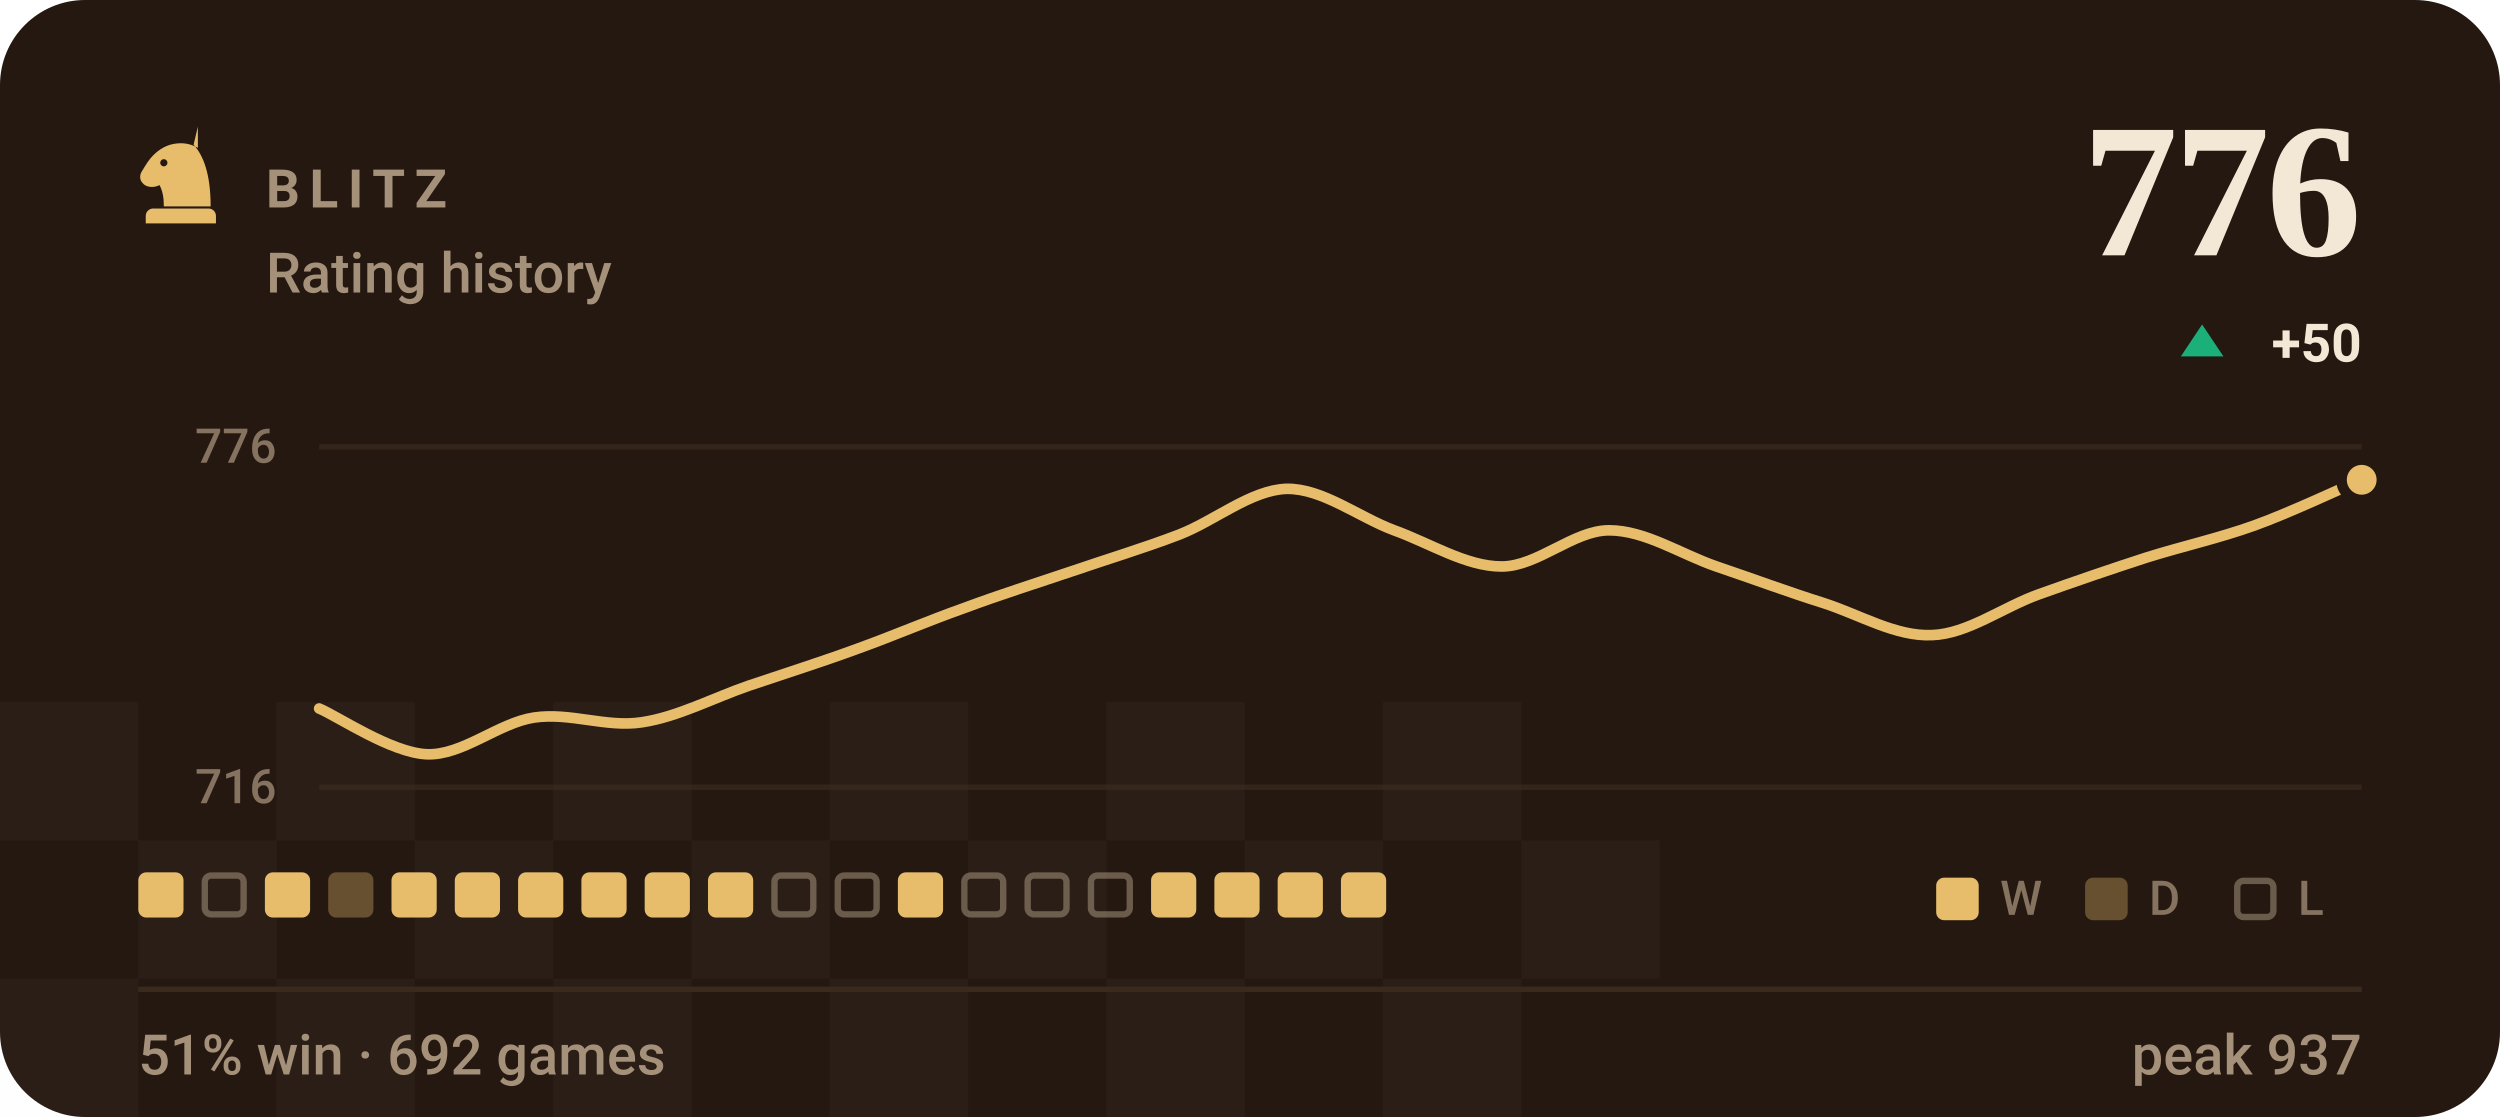
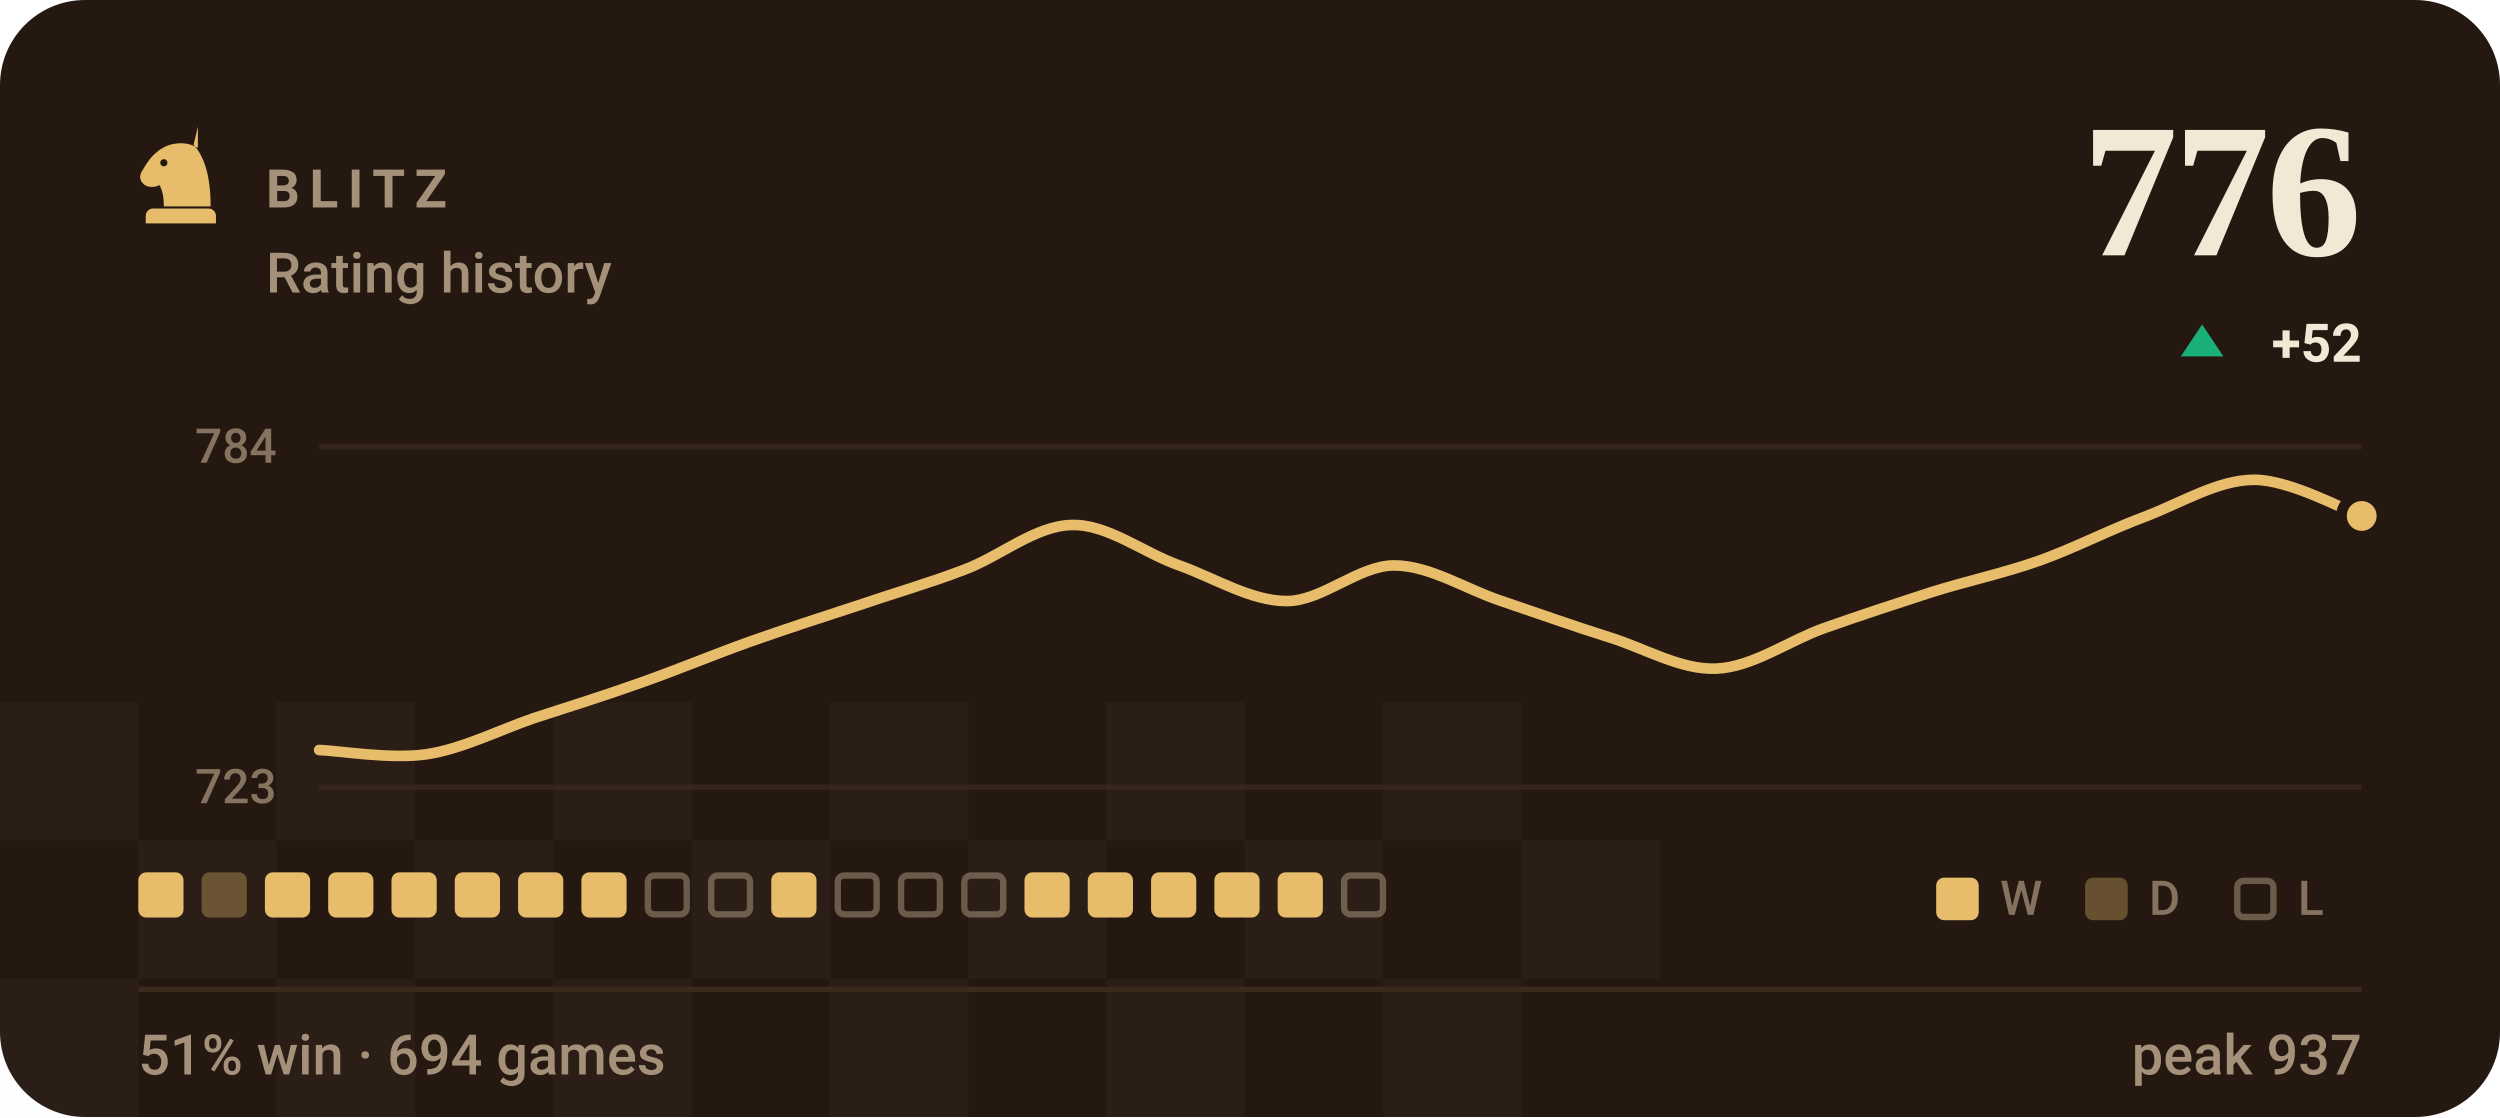
- <svg xmlns="http://www.w3.org/2000/svg" viewBox="0 0 470 210" width="470" height="210" role="img" aria-label="BLITZ rating history, currently 776, 51% win rate over 692 games">
+ <svg xmlns="http://www.w3.org/2000/svg" viewBox="0 0 470 210" width="470" height="210" role="img" aria-label="BLITZ rating history, currently 776, 51% win rate over 694 games">
  <style>svg{font-family:-apple-system,BlinkMacSystemFont,'Segoe UI',Roboto,'Helvetica Neue',Arial,sans-serif}text{fill:#f3e8d5;white-space:pre}.bg{fill:#241811}.acc{fill:#e7bd6b}.win{fill:#1baf7a}.draw{fill:#8b8f96}.loss{fill:#d03b3b}.lbl{font-size:10px;font-weight:600;letter-spacing:.18em;fill:#a5917a}.cap{font-size:10.5px;font-weight:500;fill:#a5917a}.num{font-family:Georgia,'Times New Roman',Times,serif;font-weight:700;letter-spacing:-.02em}.tick{font-size:9px;font-weight:500;fill:#a5917a;opacity:.75}.dl{font-size:10px;font-weight:600}.rule{stroke:#3a2a1e;stroke-width:1;fill:none}.grid{stroke:#3a2a1e;stroke-width:1;fill:none;opacity:.7}.ln{fill:none;stroke:#e7bd6b;stroke-width:2;stroke-linecap:round;stroke-linejoin:round}.ring{stroke:#241811;stroke-width:2}.hollow{fill:none;stroke-width:1.5}.sq{fill:#f3e8d5;opacity:.035}</style>
  <rect class="bg" width="470" height="210" rx="16" />
  <rect class="sq" x="0" y="132" width="26" height="26" />
  <rect class="sq" x="52" y="132" width="26" height="26" />
  <rect class="sq" x="104" y="132" width="26" height="26" />
  <rect class="sq" x="156" y="132" width="26" height="26" />
  <rect class="sq" x="208" y="132" width="26" height="26" />
  <rect class="sq" x="260" y="132" width="26" height="26" />
  <rect class="sq" x="26" y="158" width="26" height="26" />
  <rect class="sq" x="78" y="158" width="26" height="26" />
  <rect class="sq" x="130" y="158" width="26" height="26" />
  <rect class="sq" x="182" y="158" width="26" height="26" />
  <rect class="sq" x="234" y="158" width="26" height="26" />
  <rect class="sq" x="286" y="158" width="26" height="26" />
  <rect class="sq" x="0" y="184" width="26" height="26" />
  <rect class="sq" x="52" y="184" width="26" height="26" />
  <rect class="sq" x="104" y="184" width="26" height="26" />
  <rect class="sq" x="156" y="184" width="26" height="26" />
  <rect class="sq" x="208" y="184" width="26" height="26" />
  <rect class="sq" x="260" y="184" width="26" height="26" />
  <g class="acc" transform="translate(24.0,22.8) scale(0.2)">
    <path fill-rule="evenodd" d="M66 5l-4 17c9 10 16 27 16 58H34c0-8-1-14-4-20-6 3-13 2-16-2-3-3-3-8 0-12 3-5 6-10 10-14 6-6 13-10 21-11 7-1 14 0 21 4zM37.4 39a3.4 3.4 0 1 0-6.8 0 3.4 3.4 0 1 0 6.8 0zM24 82h52c3.9 0 7 3.1 7 7v7H17v-7c0-3.9 3.1-7 7-7z" />
  </g>
  <text class="lbl" x="50" y="39">BLITZ</text>
  <text class="cap" x="50" y="55">Rating history</text>
  <text class="num" x="444" y="48" text-anchor="end" style="font-size:36px">776</text>
  <path fill="#1baf7a" d="M414 61L418 67H410Z" />
-   <text class="dl" x="444" y="68" text-anchor="end" fill="#1baf7a">+50</text>
+   <text class="dl" x="444" y="68" text-anchor="end" fill="#1baf7a">+52</text>
  <line class="grid" x1="60" y1="84" x2="444" y2="84" />
  <line class="grid" x1="60" y1="148" x2="444" y2="148" />
-   <text class="tick" x="52" y="87" text-anchor="end">776</text>
-   <text class="tick" x="52" y="151" text-anchor="end">716</text>
-   <path class="ln" d="M60.0 133.2C63.4 134.6 73.5 141.5 80.2 141.8C86.9 142.1 93.7 135.9 100.4 134.9C107.2 133.9 113.9 136.8 120.6 135.8C127.4 134.8 134.1 131.2 140.8 128.9C147.6 126.6 154.3 124.5 161.1 122.0C167.8 119.6 174.5 116.7 181.3 114.3C188.0 111.8 194.7 109.7 201.5 107.4C208.2 105.1 214.9 103.1 221.7 100.5C228.4 97.9 235.2 92.1 241.9 91.9C248.6 91.8 255.4 97.2 262.1 99.7C268.8 102.1 275.6 106.5 282.3 106.5C289.1 106.5 295.8 99.7 302.5 99.7C309.3 99.7 316.0 104.2 322.7 106.5C329.5 108.8 336.2 111.3 342.9 113.4C349.7 115.6 356.4 119.7 363.2 119.4C369.9 119.2 376.6 114.1 383.4 111.7C390.1 109.3 396.8 107.0 403.6 104.8C410.3 102.7 417.1 101.2 423.8 98.8C430.5 96.4 440.6 91.6 444.0 90.2" />
-   <circle class="acc ring" cx="444.0" cy="90.2" r="3.8" />
+   <text class="tick" x="52" y="87" text-anchor="end">784</text>
+   <text class="tick" x="52" y="151" text-anchor="end">723</text>
+   <path class="ln" d="M60.0 141.0C63.4 141.1 73.5 142.8 80.2 141.8C86.9 140.8 93.7 137.3 100.4 135.0C107.2 132.8 113.9 130.7 120.6 128.3C127.4 125.9 134.1 123.1 140.8 120.7C147.6 118.3 154.3 116.1 161.1 113.9C167.8 111.6 174.5 109.7 181.3 107.1C188.0 104.6 194.7 98.8 201.5 98.7C208.2 98.5 214.9 103.9 221.7 106.3C228.4 108.7 235.2 113.0 241.9 113.0C248.6 113.0 255.4 106.3 262.1 106.3C268.8 106.3 275.6 110.8 282.3 113.0C289.1 115.3 295.8 117.7 302.5 119.8C309.3 121.9 316.0 126.0 322.7 125.7C329.5 125.4 336.2 120.5 342.9 118.1C349.7 115.7 356.4 113.5 363.2 111.3C369.9 109.2 376.6 107.8 383.4 105.4C390.1 103.0 396.8 99.5 403.6 97.0C410.3 94.4 417.1 90.2 423.8 90.2C430.5 90.2 440.6 95.8 444.0 97.0" />
+   <circle class="acc ring" cx="444.0" cy="97.0" r="3.8" />
  <rect x="26.0" y="164" width="8.5" height="8.5" rx="1.5" fill="#e7bd6b" />
-   <rect x="38.5" y="164.6" width="7.3" height="7.3" rx="1.2" fill="none" stroke="#a5917a" stroke-width="1.2" opacity=".55" />
+   <rect x="37.9" y="164" width="8.5" height="8.5" rx="1.5" fill="#e7bd6b" opacity=".34" />
  <rect x="49.8" y="164" width="8.5" height="8.5" rx="1.5" fill="#e7bd6b" />
-   <rect x="61.7" y="164" width="8.5" height="8.5" rx="1.5" fill="#e7bd6b" opacity=".34" />
+   <rect x="61.7" y="164" width="8.5" height="8.5" rx="1.5" fill="#e7bd6b" />
  <rect x="73.6" y="164" width="8.5" height="8.5" rx="1.5" fill="#e7bd6b" />
  <rect x="85.5" y="164" width="8.5" height="8.5" rx="1.5" fill="#e7bd6b" />
  <rect x="97.4" y="164" width="8.5" height="8.5" rx="1.5" fill="#e7bd6b" />
  <rect x="109.3" y="164" width="8.5" height="8.5" rx="1.5" fill="#e7bd6b" />
-   <rect x="121.2" y="164" width="8.5" height="8.5" rx="1.5" fill="#e7bd6b" />
-   <rect x="133.1" y="164" width="8.5" height="8.5" rx="1.5" fill="#e7bd6b" />
-   <rect x="145.6" y="164.6" width="7.3" height="7.3" rx="1.2" fill="none" stroke="#a5917a" stroke-width="1.2" opacity=".55" />
+   <rect x="121.8" y="164.6" width="7.3" height="7.3" rx="1.2" fill="none" stroke="#a5917a" stroke-width="1.2" opacity=".55" />
+   <rect x="133.7" y="164.6" width="7.3" height="7.3" rx="1.2" fill="none" stroke="#a5917a" stroke-width="1.2" opacity=".55" />
+   <rect x="145.0" y="164" width="8.5" height="8.5" rx="1.5" fill="#e7bd6b" />
  <rect x="157.5" y="164.6" width="7.3" height="7.3" rx="1.2" fill="none" stroke="#a5917a" stroke-width="1.2" opacity=".55" />
-   <rect x="168.8" y="164" width="8.5" height="8.5" rx="1.5" fill="#e7bd6b" />
+   <rect x="169.4" y="164.6" width="7.3" height="7.3" rx="1.2" fill="none" stroke="#a5917a" stroke-width="1.2" opacity=".55" />
  <rect x="181.3" y="164.6" width="7.3" height="7.3" rx="1.2" fill="none" stroke="#a5917a" stroke-width="1.2" opacity=".55" />
-   <rect x="193.2" y="164.6" width="7.3" height="7.3" rx="1.2" fill="none" stroke="#a5917a" stroke-width="1.2" opacity=".55" />
-   <rect x="205.1" y="164.6" width="7.3" height="7.3" rx="1.2" fill="none" stroke="#a5917a" stroke-width="1.2" opacity=".55" />
+   <rect x="192.6" y="164" width="8.5" height="8.5" rx="1.5" fill="#e7bd6b" />
+   <rect x="204.5" y="164" width="8.5" height="8.5" rx="1.5" fill="#e7bd6b" />
  <rect x="216.4" y="164" width="8.5" height="8.5" rx="1.5" fill="#e7bd6b" />
  <rect x="228.3" y="164" width="8.5" height="8.5" rx="1.5" fill="#e7bd6b" />
  <rect x="240.2" y="164" width="8.5" height="8.5" rx="1.5" fill="#e7bd6b" />
-   <rect x="252.1" y="164" width="8.5" height="8.5" rx="1.5" fill="#e7bd6b" />
+   <rect x="252.7" y="164.6" width="7.3" height="7.3" rx="1.2" fill="none" stroke="#a5917a" stroke-width="1.2" opacity=".55" />
  <rect x="364" y="165" width="8" height="8" rx="1.5" fill="#e7bd6b" />
  <text class="tick" x="376" y="172">W</text>
  <rect x="392" y="165" width="8" height="8" rx="1.5" fill="#e7bd6b" opacity=".34" />
  <text class="tick" x="404" y="172">D</text>
  <rect x="420.6" y="165.6" width="6.8" height="6.8" rx="1.2" fill="none" stroke="#a5917a" stroke-width="1.2" opacity=".55" />
  <text class="tick" x="432" y="172">L</text>
  <line class="rule" x1="26" y1="186" x2="444" y2="186" />
-   <text class="cap" x="26" y="202">51% win · 692 games</text>
+   <text class="cap" x="26" y="202">51% win · 694 games</text>
  <text class="cap" x="444" y="202" text-anchor="end">peak 937</text>
</svg>
